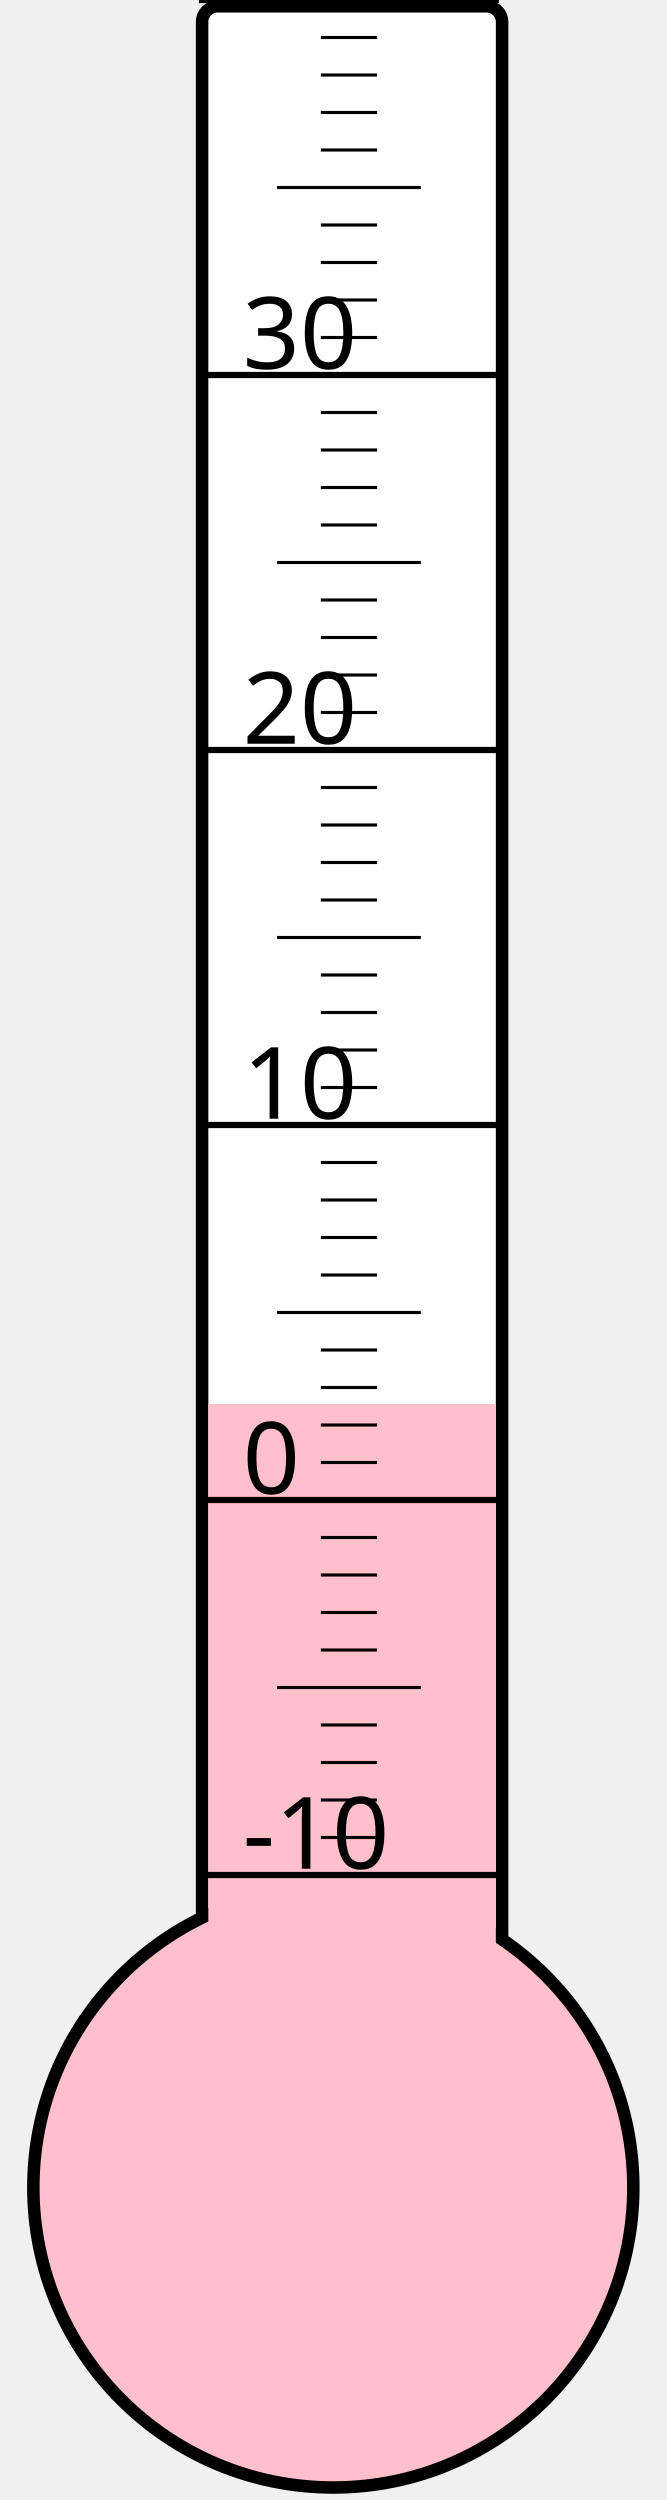
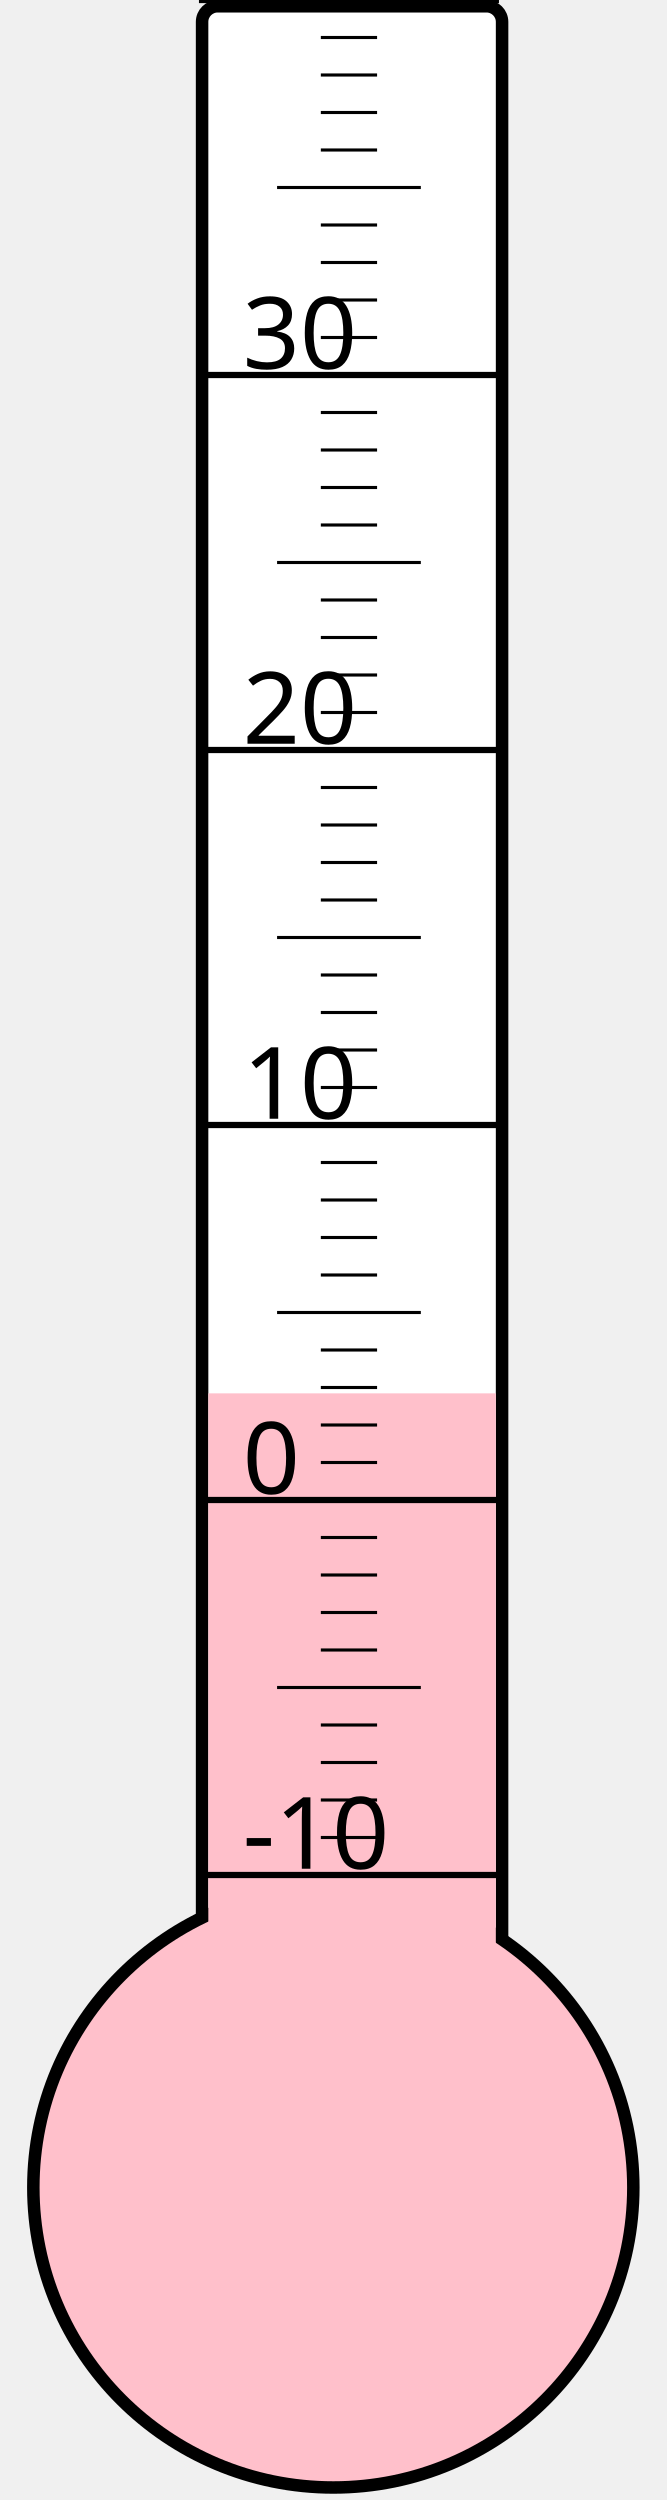
<svg xmlns="http://www.w3.org/2000/svg" width="40px" height="150px" viewBox="0 0 200 800">
  <rect width="200" height="800" x="0" y="0" style="fill: #ffffeb; fill-opacity: 0;" />
  <rect width="96" height="680" x="58" y="2" rx="5" ry="5" style="fill: white; fill-opacity: 1; stroke: black; stroke-width: 4;" />
  <circle cx="100" cy="700" r="96" style="fill: pink; stroke: black; stroke-width: 4;" />
-   <rect width="92" height="250.75" x="60" y="449.25" style="fill: pink; fill-opacity: 1; stroke-width: 0;" />
+   <rect width="92" height="254.125" x="60" y="445.875" style="fill: pink; fill-opacity: 1; stroke-width: 0;" />
  <text x="71" y="598" style="font-family: sans-serif; font-size: 24pt;">-10</text>
  <text x="71" y="478" style="font-family: sans-serif; font-size: 24pt;">0</text>
  <text x="71" y="358" style="font-family: sans-serif; font-size: 24pt;">10</text>
  <text x="71" y="238" style="font-family: sans-serif; font-size: 24pt;">20</text>
  <text x="71" y="118" style="font-family: sans-serif; font-size: 24pt;">30</text>
  <g style="stroke: black;">
    <line x1="57" y1="600" x2="153" y2="600" style="stroke-width: 2;" />
    <line x1="96" y1="588" x2="114" y2="588" style="stroke-width: 1;" />
    <line x1="96" y1="576" x2="114" y2="576" style="stroke-width: 1;" />
    <line x1="96" y1="564" x2="114" y2="564" style="stroke-width: 1;" />
    <line x1="96" y1="552" x2="114" y2="552" style="stroke-width: 1;" />
    <line x1="82" y1="540" x2="128" y2="540" style="stroke-width: 1;" />
    <line x1="96" y1="528" x2="114" y2="528" style="stroke-width: 1;" />
    <line x1="96" y1="516" x2="114" y2="516" style="stroke-width: 1;" />
    <line x1="96" y1="504" x2="114" y2="504" style="stroke-width: 1;" />
    <line x1="96" y1="492" x2="114" y2="492" style="stroke-width: 1;" />
    <line x1="57" y1="480" x2="153" y2="480" style="stroke-width: 2;" />
    <line x1="96" y1="468" x2="114" y2="468" style="stroke-width: 1;" />
    <line x1="96" y1="456" x2="114" y2="456" style="stroke-width: 1;" />
    <line x1="96" y1="444" x2="114" y2="444" style="stroke-width: 1;" />
    <line x1="96" y1="432" x2="114" y2="432" style="stroke-width: 1;" />
    <line x1="82" y1="420" x2="128" y2="420" style="stroke-width: 1;" />
    <line x1="96" y1="408" x2="114" y2="408" style="stroke-width: 1;" />
    <line x1="96" y1="396" x2="114" y2="396" style="stroke-width: 1;" />
    <line x1="96" y1="384" x2="114" y2="384" style="stroke-width: 1;" />
    <line x1="96" y1="372" x2="114" y2="372" style="stroke-width: 1;" />
    <line x1="57" y1="360" x2="153" y2="360" style="stroke-width: 2;" />
    <line x1="96" y1="348" x2="114" y2="348" style="stroke-width: 1;" />
    <line x1="96" y1="336" x2="114" y2="336" style="stroke-width: 1;" />
    <line x1="96" y1="324" x2="114" y2="324" style="stroke-width: 1;" />
    <line x1="96" y1="312" x2="114" y2="312" style="stroke-width: 1;" />
    <line x1="82" y1="300" x2="128" y2="300" style="stroke-width: 1;" />
    <line x1="96" y1="288" x2="114" y2="288" style="stroke-width: 1;" />
    <line x1="96" y1="276" x2="114" y2="276" style="stroke-width: 1;" />
    <line x1="96" y1="264" x2="114" y2="264" style="stroke-width: 1;" />
    <line x1="96" y1="252" x2="114" y2="252" style="stroke-width: 1;" />
    <line x1="57" y1="240" x2="153" y2="240" style="stroke-width: 2;" />
    <line x1="96" y1="228" x2="114" y2="228" style="stroke-width: 1;" />
    <line x1="96" y1="216" x2="114" y2="216" style="stroke-width: 1;" />
    <line x1="96" y1="204" x2="114" y2="204" style="stroke-width: 1;" />
    <line x1="96" y1="192" x2="114" y2="192" style="stroke-width: 1;" />
    <line x1="82" y1="180" x2="128" y2="180" style="stroke-width: 1;" />
    <line x1="96" y1="168" x2="114" y2="168" style="stroke-width: 1;" />
    <line x1="96" y1="156" x2="114" y2="156" style="stroke-width: 1;" />
    <line x1="96" y1="144" x2="114" y2="144" style="stroke-width: 1;" />
    <line x1="96" y1="132" x2="114" y2="132" style="stroke-width: 1;" />
    <line x1="57" y1="120" x2="153" y2="120" style="stroke-width: 2;" />
    <line x1="96" y1="108" x2="114" y2="108" style="stroke-width: 1;" />
    <line x1="96" y1="96" x2="114" y2="96" style="stroke-width: 1;" />
    <line x1="96" y1="84" x2="114" y2="84" style="stroke-width: 1;" />
    <line x1="96" y1="72" x2="114" y2="72" style="stroke-width: 1;" />
    <line x1="82" y1="60" x2="128" y2="60" style="stroke-width: 1;" />
    <line x1="96" y1="48" x2="114" y2="48" style="stroke-width: 1;" />
    <line x1="96" y1="36" x2="114" y2="36" style="stroke-width: 1;" />
    <line x1="96" y1="24" x2="114" y2="24" style="stroke-width: 1;" />
    <line x1="96" y1="12" x2="114" y2="12" style="stroke-width: 1;" />
    <line x1="57" y1="0" x2="153" y2="0" style="stroke-width: 2;" />
  </g>
</svg>
